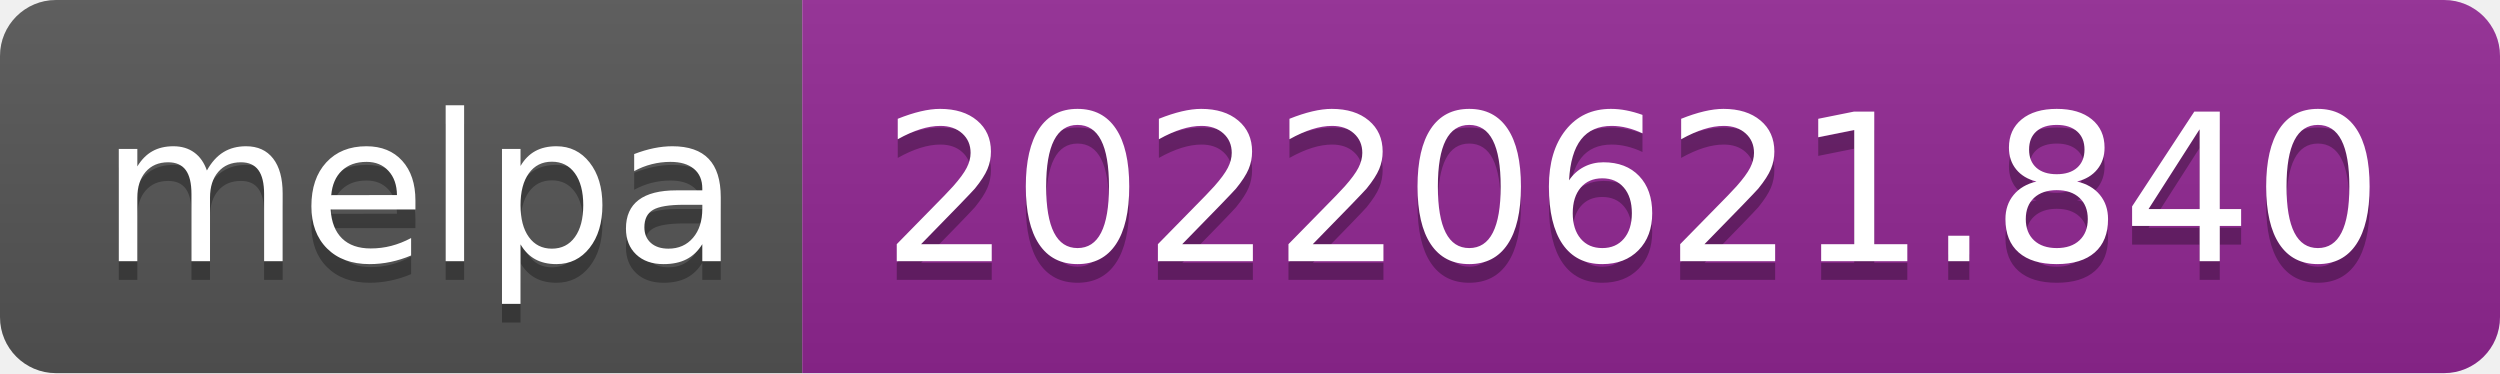
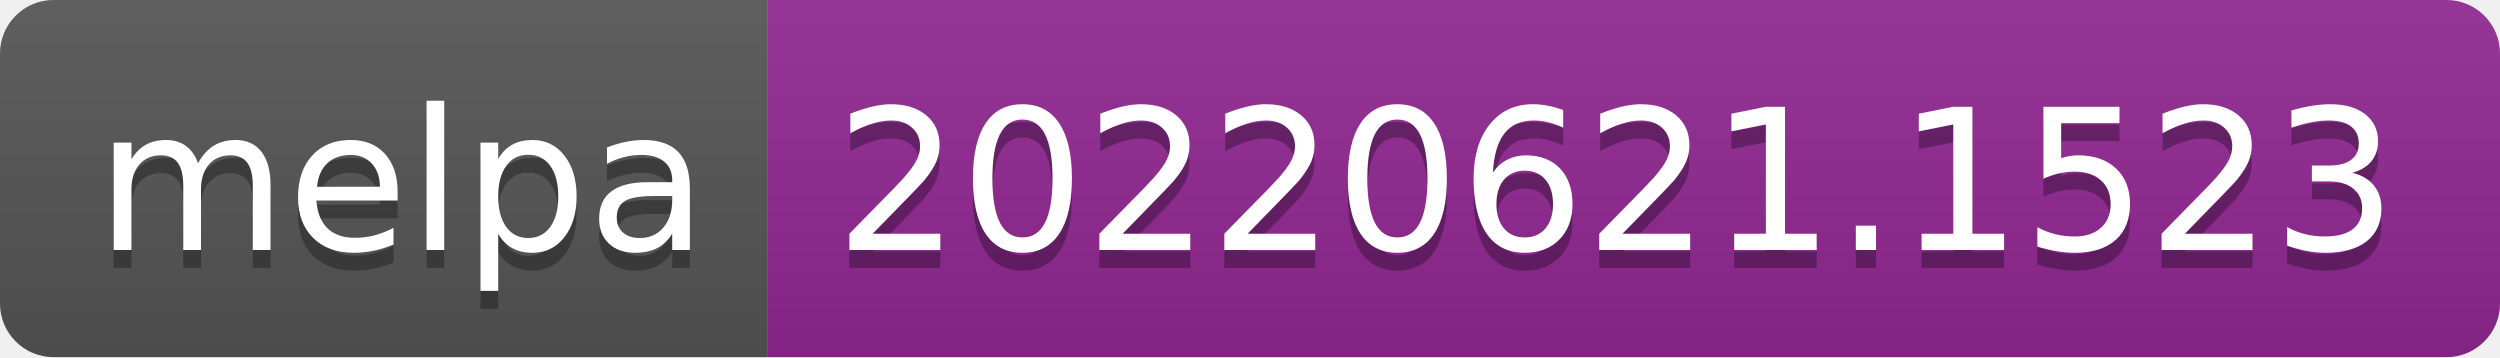
- <svg xmlns="http://www.w3.org/2000/svg" width="134" height="20" role="img" aria-label="melpa: 20220621.840">
+ <svg xmlns="http://www.w3.org/2000/svg" width="140" height="20" role="img" aria-label="melpa: 20220621.1523">
  <linearGradient id="s" x2="0" y2="100%">
    <stop offset="0" stop-color="#bbb" stop-opacity=".1" />
    <stop offset="1" stop-opacity=".1" />
  </linearGradient>
  <clipPath id="r">
-     <rect width="134" height="20" rx="3" fill="#fff" />
+     <rect width="140" height="20" rx="3" fill="#fff" />
  </clipPath>
  <g clip-path="url(#r)">
    <rect width="43" height="20" fill="#555" />
-     <rect x="43" width="91" height="20" fill="#922793" />
-     <rect width="134" height="20" fill="url(#s)" />
+     <rect x="43" width="97" height="20" fill="#922793" />
+     <rect width="140" height="20" fill="url(#s)" />
  </g>
  <g fill="#fff" text-anchor="middle" font-family="Verdana,Geneva,DejaVu Sans,sans-serif" text-rendering="geometricPrecision" font-size="110">
    <text aria-hidden="true" x="225" y="150" fill="#010101" fill-opacity=".3" transform="scale(.1)" textLength="330">melpa</text>
    <text x="225" y="140" transform="scale(.1)" fill="#fff" textLength="330">melpa</text>
-     <text aria-hidden="true" x="875" y="150" fill="#010101" fill-opacity=".3" transform="scale(.1)" textLength="810">20220621.840</text>
-     <text x="875" y="140" transform="scale(.1)" fill="#fff" textLength="810">20220621.840</text>
+     <text aria-hidden="true" x="905" y="150" fill="#010101" fill-opacity=".3" transform="scale(.1)" textLength="870">20220621.1523</text>
+     <text x="905" y="140" transform="scale(.1)" fill="#fff" textLength="870">20220621.1523</text>
  </g>
</svg>
